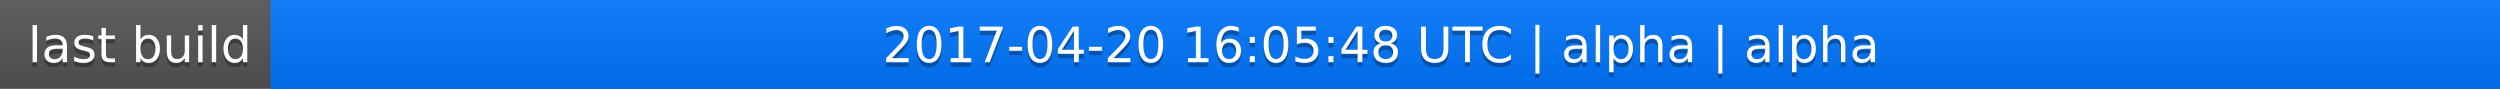
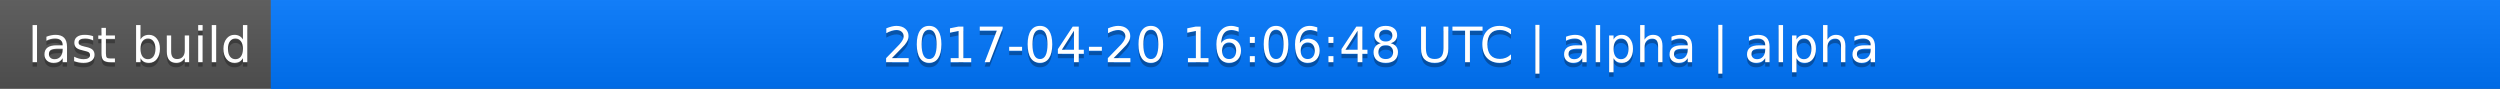
<svg xmlns="http://www.w3.org/2000/svg" width="563" height="20">
  <linearGradient id="a" x2="0" y2="100%">
    <stop offset="0" stop-color="#bbb" stop-opacity=".1" />
    <stop offset="1" stop-opacity=".1" />
  </linearGradient>
  <rect rx="0" width="563" height="20" fill="#555" />
  <rect rx="0" x="61" width="502" height="20" fill="#07f" />
  <path fill="#07f" d="M61 0h4v20h-4z" />
  <rect rx="0" width="563" height="20" fill="url(#a)" />
  <g fill="#fff" text-anchor="middle" font-family="DejaVu Sans,Verdana,Geneva,sans-serif" font-size="11">
    <text x="31.5" y="15" fill="#010101" fill-opacity=".3">last build</text>
    <text x="31.5" y="14">last build</text>
-     <text x="311" y="15" fill="#010101" fill-opacity=".3">2017-04-20 16:05:48 UTC | alpha | alpha</text>
-     <text x="311" y="14">2017-04-20 16:05:48 UTC | alpha | alpha</text>
+     <text x="311" y="15" fill="#010101" fill-opacity=".3">2017-04-20 16:06:48 UTC | alpha | alpha</text>
+     <text x="311" y="14">2017-04-20 16:06:48 UTC | alpha | alpha</text>
  </g>
</svg>
